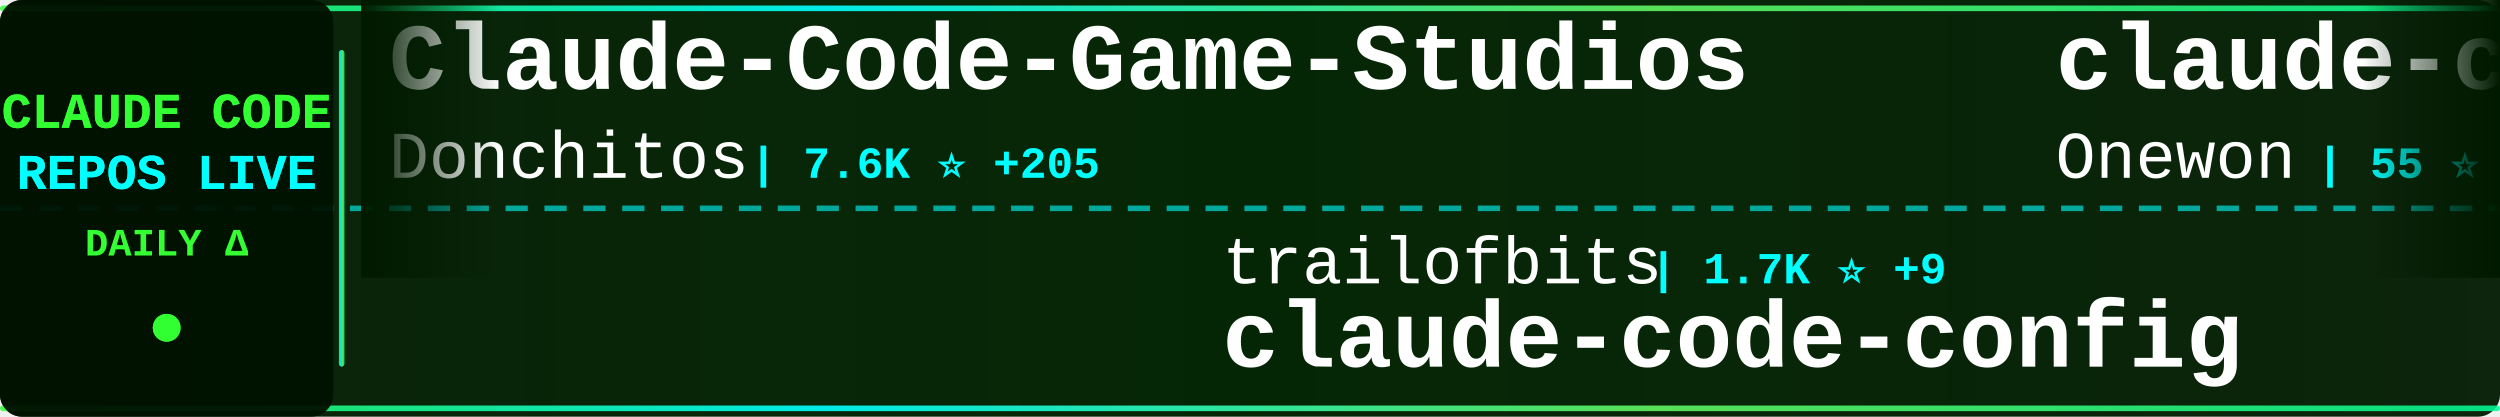
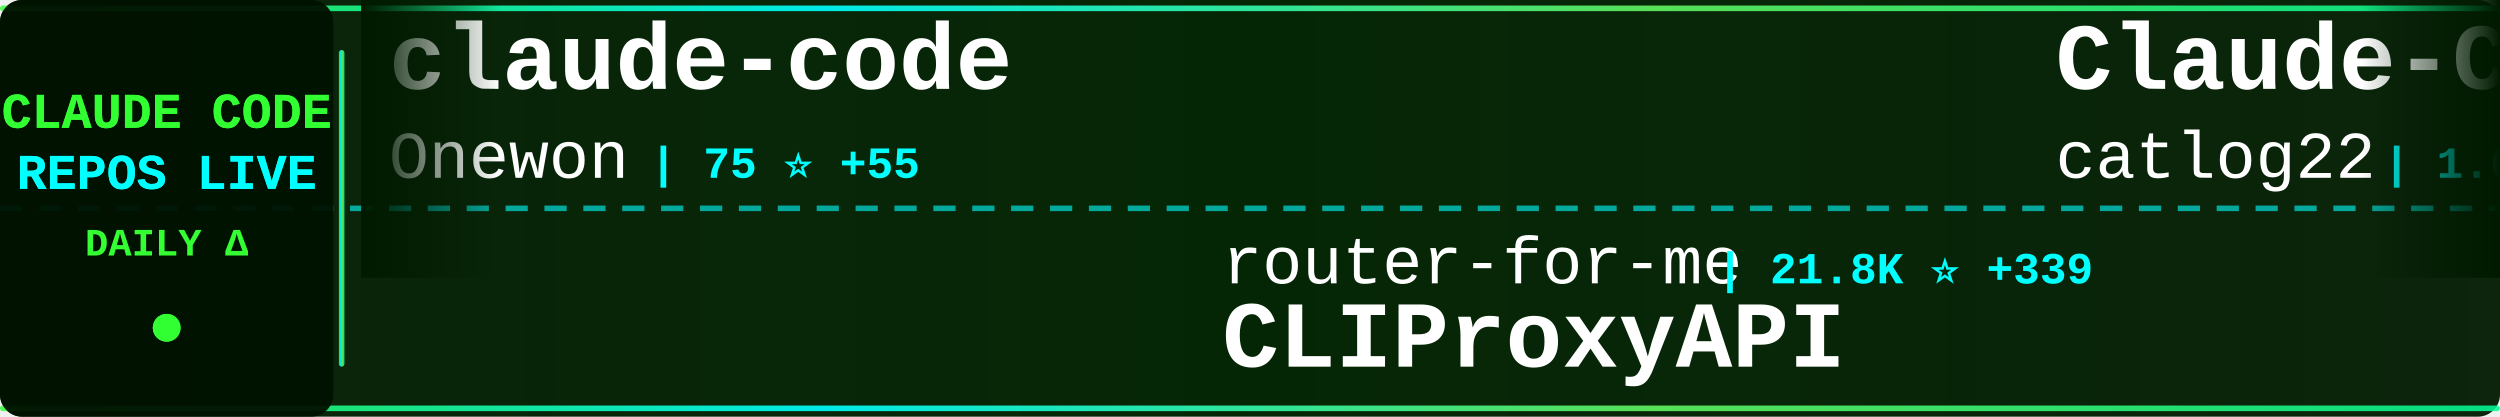
<svg xmlns="http://www.w3.org/2000/svg" width="900" height="150">
  <defs>
    <linearGradient id="tickerBg" x1="0%" y1="0%" x2="100%" y2="0%">
      <stop offset="0%" style="stop-color:#001a00;stop-opacity:0.95" />
      <stop offset="50%" style="stop-color:#002200;stop-opacity:0.98" />
      <stop offset="100%" style="stop-color:#001a00;stop-opacity:0.95" />
    </linearGradient>
    <linearGradient id="borderGrad" x1="0%" y1="0%" x2="100%" y2="0%">
      <stop offset="0%" style="stop-color:#33ff33;stop-opacity:0.85">
        <animate attributeName="stop-opacity" values="0.85;1;0.85" dur="2s" repeatCount="indefinite" />
      </stop>
      <stop offset="33%" style="stop-color:#00ffff;stop-opacity:0.9">
        <animate attributeName="stop-opacity" values="0.9;1;0.9" dur="2.2s" repeatCount="indefinite" />
      </stop>
      <stop offset="66%" style="stop-color:#66ff66;stop-opacity:0.85">
        <animate attributeName="stop-opacity" values="0.85;1;0.85" dur="1.8s" repeatCount="indefinite" />
      </stop>
      <stop offset="100%" style="stop-color:#00ff99;stop-opacity:0.85">
        <animate attributeName="stop-opacity" values="0.85;1;0.85" dur="2s" repeatCount="indefinite" />
      </stop>
    </linearGradient>
    <filter id="textGlow">
      <feGaussianBlur stdDeviation="0.1" result="coloredBlur" />
      <feMerge>
        <feMergeNode in="coloredBlur" />
        <feMergeNode in="SourceGraphic" />
      </feMerge>
    </filter>
    <filter id="metricGlow">
      <feGaussianBlur stdDeviation="0.2" result="coloredBlur" />
      <feMerge>
        <feMergeNode in="coloredBlur" />
        <feMergeNode in="SourceGraphic" />
      </feMerge>
    </filter>
    <linearGradient id="leftFade" x1="0%" y1="0%" x2="100%" y2="0%">
      <stop offset="0%" style="stop-color:#001a00;stop-opacity:1" />
      <stop offset="100%" style="stop-color:#001a00;stop-opacity:0" />
    </linearGradient>
    <linearGradient id="rightFade" x1="0%" y1="0%" x2="100%" y2="0%">
      <stop offset="0%" style="stop-color:#001a00;stop-opacity:0" />
      <stop offset="100%" style="stop-color:#001a00;stop-opacity:1" />
    </linearGradient>
  </defs>
  <rect width="900" height="150" fill="url(#tickerBg)" rx="8" />
  <rect x="0" y="2" width="900" height="2" fill="url(#borderGrad)" rx="1" />
  <rect x="0" y="146" width="900" height="2" fill="url(#borderGrad)" rx="1" />
  <line x1="0" y1="75" x2="900" y2="75" stroke="#00ffff" stroke-width="2" stroke-dasharray="8 6" opacity="0.6" />
  <rect x="0" y="0" width="120" height="150" fill="#001100" opacity="0.95" rx="8" />
  <text x="60" y="46" font-family="'Courier New', monospace" font-size="18" font-weight="bold" fill="#33ff33" text-anchor="middle" filter="url(#textGlow)">
    CLAUDE CODE
  </text>
  <text x="60" y="68" font-family="'Courier New', monospace" font-size="18" font-weight="bold" fill="#00ffff" text-anchor="middle" filter="url(#textGlow)">
    REPOS LIVE
  </text>
  <text x="60" y="92" font-family="'Courier New', monospace" font-size="14" font-weight="bold" fill="#33ff33" text-anchor="middle">
    DAILY Δ
  </text>
  <circle cx="60" cy="118" r="5" fill="#33ff33" filter="url(#metricGlow)">
    <animate attributeName="r" values="4;6;4" dur="1.5s" repeatCount="indefinite" />
    <animate attributeName="opacity" values="0.6;1;0.6" dur="1.5s" repeatCount="indefinite" />
  </circle>
  <rect x="122" y="18" width="2" height="114" fill="url(#borderGrad)" rx="1" />
  <clipPath id="tickerClip">
    <rect x="130" y="0" width="770" height="150" />
  </clipPath>
  <g clip-path="url(#tickerClip)">
    <g id="tickerItems">
      <animateTransform attributeName="transform" attributeType="XML" type="translate" from="0 0" to="-3000 0" dur="54s" repeatCount="indefinite" />
      <g transform="translate(0, 0)">
-         <text x="140" y="32" font-family="'Courier New', monospace" font-size="34" font-weight="bold" fill="#ffffff">Claude-Code-Game-Studios</text>
-         <text x="140" y="64" font-family="'Courier New', monospace" font-size="24" font-weight="normal" fill="#ffffff" opacity="1.0">Donchitos</text>
-         <text x="270" y="64" font-family="'Courier New', monospace" font-size="16" font-weight="bold" fill="#00ffff"> | 7.6K ⭐ +205</text>
+         <text x="140" y="32" font-family="'Courier New', monospace" font-size="34" font-weight="bold" fill="#ffffff">claude-code</text>
+         <text x="140" y="64" font-family="'Courier New', monospace" font-size="24" font-weight="normal" fill="#ffffff" opacity="1.0">Onewon</text>
+         <text x="234" y="64" font-family="'Courier New', monospace" font-size="16" font-weight="bold" fill="#00ffff"> | 75 ⭐ +55</text>
      </g>
      <g transform="translate(300, 0)">
-         <text x="140" y="102" font-family="'Courier New', monospace" font-size="24" font-weight="normal" fill="#ffffff" opacity="1.0">trailofbits</text>
-         <text x="294" y="102" font-family="'Courier New', monospace" font-size="16" font-weight="bold" fill="#00ffff"> | 1.7K ⭐ +9</text>
-         <text x="140" y="132" font-family="'Courier New', monospace" font-size="34" font-weight="bold" fill="#ffffff">claude-code-config</text>
+         <text x="140" y="102" font-family="'Courier New', monospace" font-size="24" font-weight="normal" fill="#ffffff" opacity="1.0">router-for-me</text>
+         <text x="318" y="102" font-family="'Courier New', monospace" font-size="16" font-weight="bold" fill="#00ffff"> | 21.8K ⭐ +339</text>
+         <text x="140" y="132" font-family="'Courier New', monospace" font-size="34" font-weight="bold" fill="#ffffff">CLIProxyAPI</text>
      </g>
      <g transform="translate(600, 0)">
+         <text x="140" y="32" font-family="'Courier New', monospace" font-size="34" font-weight="bold" fill="#ffffff">Claude-Code-Workflow</text>
+         <text x="140" y="64" font-family="'Courier New', monospace" font-size="24" font-weight="normal" fill="#ffffff" opacity="1.0">catlog22</text>
+         <text x="258" y="64" font-family="'Courier New', monospace" font-size="16" font-weight="bold" fill="#00ffff"> | 1.6K ⭐ +27</text>
+       </g>
+       <g transform="translate(900, 0)">
+         <text x="140" y="102" font-family="'Courier New', monospace" font-size="24" font-weight="normal" fill="#ffffff" opacity="1.0">ponponon</text>
+         <text x="258" y="102" font-family="'Courier New', monospace" font-size="16" font-weight="bold" fill="#00ffff"> | 678 ⭐ +678</text>
+         <text x="140" y="132" font-family="'Courier New', monospace" font-size="34" font-weight="bold" fill="#ffffff">claude_code_src</text>
+       </g>
+       <g transform="translate(1200, 0)">
+         <text x="140" y="32" font-family="'Courier New', monospace" font-size="34" font-weight="bold" fill="#ffffff">claude-code-source</text>
+         <text x="140" y="64" font-family="'Courier New', monospace" font-size="24" font-weight="normal" fill="#ffffff" opacity="1.0">hangsman</text>
+         <text x="258" y="64" font-family="'Courier New', monospace" font-size="16" font-weight="bold" fill="#00ffff"> | 468 ⭐ +468</text>
+       </g>
+       <g transform="translate(1500, 0)">
+         <text x="140" y="102" font-family="'Courier New', monospace" font-size="24" font-weight="normal" fill="#ffffff" opacity="1.0">shareAI-lab</text>
+         <text x="294" y="102" font-family="'Courier New', monospace" font-size="16" font-weight="bold" fill="#00ffff"> | 45.4K ⭐ +1.5K</text>
+         <text x="140" y="132" font-family="'Courier New', monospace" font-size="34" font-weight="bold" fill="#ffffff">learn-claude-code</text>
+       </g>
+       <g transform="translate(1800, 0)">
+         <text x="140" y="32" font-family="'Courier New', monospace" font-size="34" font-weight="bold" fill="#ffffff">claude-code-deep-dive</text>
+         <text x="140" y="64" font-family="'Courier New', monospace" font-size="24" font-weight="normal" fill="#ffffff" opacity="1.0">tvytlx</text>
+         <text x="234" y="64" font-family="'Courier New', monospace" font-size="16" font-weight="bold" fill="#00ffff"> | 1.4K ⭐ +1.4K</text>
+       </g>
+       <g transform="translate(2100, 0)">
+         <text x="140" y="102" font-family="'Courier New', monospace" font-size="24" font-weight="normal" fill="#ffffff" opacity="1.0">qwibitai</text>
+         <text x="258" y="102" font-family="'Courier New', monospace" font-size="16" font-weight="bold" fill="#00ffff"> | 26.1K ⭐ +107</text>
+         <text x="140" y="132" font-family="'Courier New', monospace" font-size="34" font-weight="bold" fill="#ffffff">nanoclaw</text>
+       </g>
+       <g transform="translate(2400, 0)">
+         <text x="140" y="32" font-family="'Courier New', monospace" font-size="34" font-weight="bold" fill="#ffffff">claude-code-plugins-plus...</text>
+         <text x="140" y="64" font-family="'Courier New', monospace" font-size="24" font-weight="normal" fill="#ffffff" opacity="1.0">jeremylongshore</text>
+         <text x="342" y="64" font-family="'Courier New', monospace" font-size="16" font-weight="bold" fill="#00ffff"> | 1.8K ⭐ +31</text>
+       </g>
+       <g transform="translate(2700, 0)">
+         <text x="140" y="102" font-family="'Courier New', monospace" font-size="24" font-weight="normal" fill="#ffffff" opacity="1.0">rizethereum</text>
+         <text x="294" y="102" font-family="'Courier New', monospace" font-size="16" font-weight="bold" fill="#00ffff"> | 1.8K ⭐</text>
+         <text x="140" y="132" font-family="'Courier New', monospace" font-size="34" font-weight="bold" fill="#ffffff">claude-code-requirements...</text>
+       </g>
+       <g transform="translate(3000, 0)">
        <text x="140" y="32" font-family="'Courier New', monospace" font-size="34" font-weight="bold" fill="#ffffff">claude-code</text>
        <text x="140" y="64" font-family="'Courier New', monospace" font-size="24" font-weight="normal" fill="#ffffff" opacity="1.0">Onewon</text>
-         <text x="234" y="64" font-family="'Courier New', monospace" font-size="16" font-weight="bold" fill="#00ffff"> | 55 ⭐ +35</text>
-       </g>
-       <g transform="translate(900, 0)">
-         <text x="140" y="102" font-family="'Courier New', monospace" font-size="24" font-weight="normal" fill="#ffffff" opacity="1.0">instructkr</text>
-         <text x="282" y="102" font-family="'Courier New', monospace" font-size="16" font-weight="bold" fill="#00ffff"> | 46.7K ⭐ +46.7K</text>
-         <text x="140" y="132" font-family="'Courier New', monospace" font-size="34" font-weight="bold" fill="#ffffff">claw-code</text>
-       </g>
-       <g transform="translate(1200, 0)">
-         <text x="140" y="32" font-family="'Courier New', monospace" font-size="34" font-weight="bold" fill="#ffffff">Claude-Code-Development-...</text>
-         <text x="140" y="64" font-family="'Courier New', monospace" font-size="24" font-weight="normal" fill="#ffffff" opacity="1.0">peterkrueck</text>
-         <text x="294" y="64" font-family="'Courier New', monospace" font-size="16" font-weight="bold" fill="#00ffff"> | 1.3K ⭐ +1</text>
-       </g>
-       <g transform="translate(1500, 0)">
-         <text x="140" y="102" font-family="'Courier New', monospace" font-size="24" font-weight="normal" fill="#ffffff" opacity="1.0">https-deeplearning-ai</text>
-         <text x="414" y="102" font-family="'Courier New', monospace" font-size="16" font-weight="bold" fill="#00ffff"> | 469 ⭐ +2</text>
-         <text x="140" y="132" font-family="'Courier New', monospace" font-size="34" font-weight="bold" fill="#ffffff">sc-claude-code-files</text>
-       </g>
-       <g transform="translate(1800, 0)">
-         <text x="140" y="32" font-family="'Courier New', monospace" font-size="34" font-weight="bold" fill="#ffffff">claude-code-sub-agents</text>
-         <text x="140" y="64" font-family="'Courier New', monospace" font-size="24" font-weight="normal" fill="#ffffff" opacity="1.0">lst97</text>
-         <text x="222" y="64" font-family="'Courier New', monospace" font-size="16" font-weight="bold" fill="#00ffff"> | 1.5K ⭐ +10</text>
-       </g>
-       <g transform="translate(2100, 0)">
-         <text x="140" y="102" font-family="'Courier New', monospace" font-size="24" font-weight="normal" fill="#ffffff" opacity="1.0">Piebald-AI</text>
-         <text x="282" y="102" font-family="'Courier New', monospace" font-size="16" font-weight="bold" fill="#00ffff"> | 7.3K ⭐ +252</text>
-         <text x="140" y="132" font-family="'Courier New', monospace" font-size="34" font-weight="bold" fill="#ffffff">claude-code-system-promp...</text>
-       </g>
-       <g transform="translate(2400, 0)">
-         <text x="140" y="32" font-family="'Courier New', monospace" font-size="34" font-weight="bold" fill="#ffffff">claude-skills</text>
-         <text x="140" y="64" font-family="'Courier New', monospace" font-size="24" font-weight="normal" fill="#ffffff" opacity="1.0">alirezarezvani</text>
-         <text x="330" y="64" font-family="'Courier New', monospace" font-size="16" font-weight="bold" fill="#00ffff"> | 8.4K ⭐ +231</text>
-       </g>
-       <g transform="translate(2700, 0)">
-         <text x="140" y="102" font-family="'Courier New', monospace" font-size="24" font-weight="normal" fill="#ffffff" opacity="1.0">slopus</text>
-         <text x="234" y="102" font-family="'Courier New', monospace" font-size="16" font-weight="bold" fill="#00ffff"> | 16.8K ⭐ +95</text>
-         <text x="140" y="132" font-family="'Courier New', monospace" font-size="34" font-weight="bold" fill="#ffffff">happy</text>
-       </g>
-       <g transform="translate(3000, 0)">
-         <text x="140" y="32" font-family="'Courier New', monospace" font-size="34" font-weight="bold" fill="#ffffff">Claude-Code-Game-Studios</text>
-         <text x="140" y="64" font-family="'Courier New', monospace" font-size="24" font-weight="normal" fill="#ffffff" opacity="1.0">Donchitos</text>
-         <text x="270" y="64" font-family="'Courier New', monospace" font-size="16" font-weight="bold" fill="#00ffff"> | 7.6K ⭐ +205</text>
+         <text x="234" y="64" font-family="'Courier New', monospace" font-size="16" font-weight="bold" fill="#00ffff"> | 75 ⭐ +55</text>
      </g>
      <g transform="translate(3300, 0)">
-         <text x="140" y="102" font-family="'Courier New', monospace" font-size="24" font-weight="normal" fill="#ffffff" opacity="1.0">trailofbits</text>
-         <text x="294" y="102" font-family="'Courier New', monospace" font-size="16" font-weight="bold" fill="#00ffff"> | 1.7K ⭐ +9</text>
-         <text x="140" y="132" font-family="'Courier New', monospace" font-size="34" font-weight="bold" fill="#ffffff">claude-code-config</text>
+         <text x="140" y="102" font-family="'Courier New', monospace" font-size="24" font-weight="normal" fill="#ffffff" opacity="1.0">router-for-me</text>
+         <text x="318" y="102" font-family="'Courier New', monospace" font-size="16" font-weight="bold" fill="#00ffff"> | 21.8K ⭐ +339</text>
+         <text x="140" y="132" font-family="'Courier New', monospace" font-size="34" font-weight="bold" fill="#ffffff">CLIProxyAPI</text>
      </g>
      <g transform="translate(3600, 0)">
-         <text x="140" y="32" font-family="'Courier New', monospace" font-size="34" font-weight="bold" fill="#ffffff">claude-code</text>
-         <text x="140" y="64" font-family="'Courier New', monospace" font-size="24" font-weight="normal" fill="#ffffff" opacity="1.0">Onewon</text>
-         <text x="234" y="64" font-family="'Courier New', monospace" font-size="16" font-weight="bold" fill="#00ffff"> | 55 ⭐ +35</text>
+         <text x="140" y="32" font-family="'Courier New', monospace" font-size="34" font-weight="bold" fill="#ffffff">Claude-Code-Workflow</text>
+         <text x="140" y="64" font-family="'Courier New', monospace" font-size="24" font-weight="normal" fill="#ffffff" opacity="1.0">catlog22</text>
+         <text x="258" y="64" font-family="'Courier New', monospace" font-size="16" font-weight="bold" fill="#00ffff"> | 1.6K ⭐ +27</text>
      </g>
      <g transform="translate(3900, 0)">
-         <text x="140" y="102" font-family="'Courier New', monospace" font-size="24" font-weight="normal" fill="#ffffff" opacity="1.0">instructkr</text>
-         <text x="282" y="102" font-family="'Courier New', monospace" font-size="16" font-weight="bold" fill="#00ffff"> | 46.7K ⭐ +46.7K</text>
-         <text x="140" y="132" font-family="'Courier New', monospace" font-size="34" font-weight="bold" fill="#ffffff">claw-code</text>
+         <text x="140" y="102" font-family="'Courier New', monospace" font-size="24" font-weight="normal" fill="#ffffff" opacity="1.0">ponponon</text>
+         <text x="258" y="102" font-family="'Courier New', monospace" font-size="16" font-weight="bold" fill="#00ffff"> | 678 ⭐ +678</text>
+         <text x="140" y="132" font-family="'Courier New', monospace" font-size="34" font-weight="bold" fill="#ffffff">claude_code_src</text>
      </g>
    </g>
  </g>
  <rect x="130" y="0" width="50" height="100" fill="url(#leftFade)" />
  <rect x="850" y="0" width="50" height="100" fill="url(#rightFade)" />
</svg>
